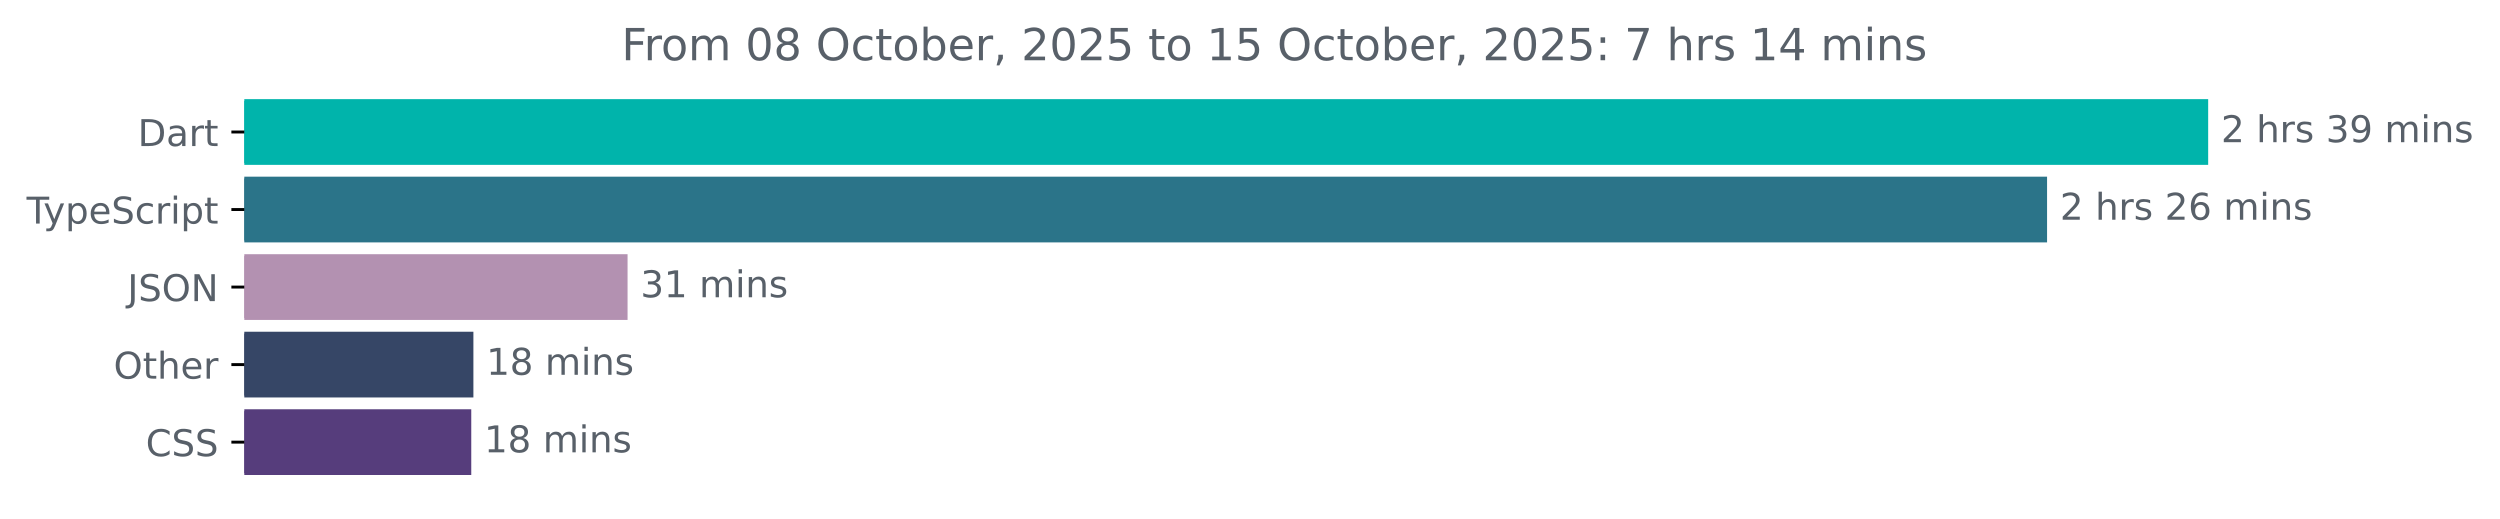
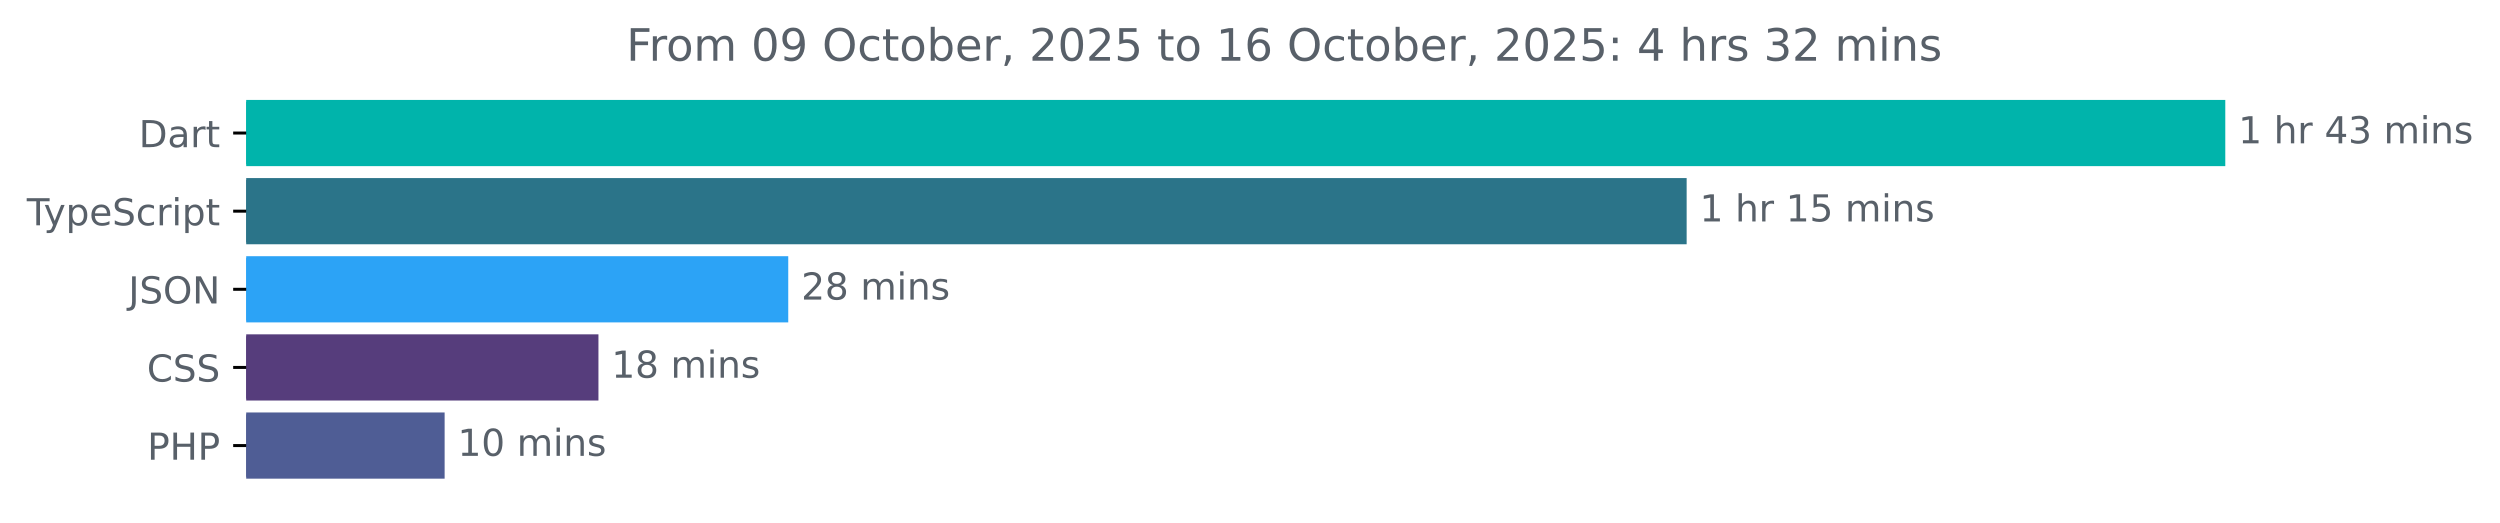
- <svg xmlns="http://www.w3.org/2000/svg" xmlns:xlink="http://www.w3.org/1999/xlink" width="677.144pt" height="140.398pt" viewBox="0 0 677.144 140.398" version="1.1">
+ <svg xmlns="http://www.w3.org/2000/svg" xmlns:xlink="http://www.w3.org/1999/xlink" width="671.935pt" height="140.398pt" viewBox="0 0 671.935 140.398" version="1.1">
  <defs>
    <style type="text/css">*{stroke-linejoin: round; stroke-linecap: butt}</style>
  </defs>
  <g id="figure_1">
    <g id="patch_1">
-       <path d="M -0 140.398  L 677.144 140.398  L 677.144 0  L -0 0  L -0 140.398  z " style="fill: none" />
+       <path d="M -0 140.398  L 671.935 140.398  L 671.935 0  L -0 0  L -0 140.398  z " style="fill: none" />
    </g>
    <g id="axes_1">
      <g id="patch_2">
-         <path d="M 66.17 27.358  L 597.599 27.358  L 597.599 44.158  L 66.17 44.158  z " clip-path="url(#p246414c174)" style="fill: #00b4ab; stroke: #00b4ab; stroke-linejoin: miter" />
+         <path d="M 66.17 27.358  L 597.599 27.358  L 597.599 44.158  L 66.17 44.158  z " clip-path="url(#pfcc82e4aff)" style="fill: #00b4ab; stroke: #00b4ab; stroke-linejoin: miter" />
      </g>
      <g id="patch_3">
-         <path d="M 66.17 48.358  L 553.963 48.358  L 553.963 65.158  L 66.17 65.158  z " clip-path="url(#p246414c174)" style="fill: #2b7489; stroke: #2b7489; stroke-linejoin: miter" />
+         <path d="M 66.17 48.358  L 452.829 48.358  L 452.829 65.158  L 66.17 65.158  z " clip-path="url(#pfcc82e4aff)" style="fill: #2b7489; stroke: #2b7489; stroke-linejoin: miter" />
      </g>
      <g id="patch_4">
-         <path d="M 66.17 69.358  L 169.48 69.358  L 169.48 86.158  L 66.17 86.158  z " clip-path="url(#p246414c174)" style="fill: #b391b1; stroke: #b391b1; stroke-linejoin: miter" />
+         <path d="M 66.17 69.358  L 211.36 69.358  L 211.36 86.158  L 66.17 86.158  z " clip-path="url(#pfcc82e4aff)" style="fill: #2ca3f6; stroke: #2ca3f6; stroke-linejoin: miter" />
      </g>
      <g id="patch_5">
-         <path d="M 66.17 90.358  L 127.722 90.358  L 127.722 107.158  L 66.17 107.158  z " clip-path="url(#p246414c174)" style="fill: #364666; stroke: #364666; stroke-linejoin: miter" />
+         <path d="M 66.17 90.358  L 160.348 90.358  L 160.348 107.158  L 66.17 107.158  z " clip-path="url(#pfcc82e4aff)" style="fill: #563d7c; stroke: #563d7c; stroke-linejoin: miter" />
      </g>
      <g id="patch_6">
-         <path d="M 66.17 111.358  L 127.144 111.358  L 127.144 128.158  L 66.17 128.158  z " clip-path="url(#p246414c174)" style="fill: #563d7c; stroke: #563d7c; stroke-linejoin: miter" />
+         <path d="M 66.17 111.358  L 119.005 111.358  L 119.005 128.158  L 66.17 128.158  z " clip-path="url(#pfcc82e4aff)" style="fill: #4f5d95; stroke: #4f5d95; stroke-linejoin: miter" />
      </g>
      <g id="matplotlib.axis_1" />
      <g id="matplotlib.axis_2">
        <g id="ytick_1">
          <g id="line2d_1">
            <defs>
-               <path id="md21c727134" d="M 0 0  L -3.5 0  " style="stroke: #000000; stroke-width: 0.8" />
+               <path id="mbdb554c96a" d="M 0 0  L -3.5 0  " style="stroke: #000000; stroke-width: 0.8" />
            </defs>
            <g>
-               <use xlink:href="#md21c727134" x="66.17" y="35.758" style="stroke: #000000; stroke-width: 0.8" />
+               <use xlink:href="#mbdb554c96a" x="66.17" y="35.758" style="stroke: #000000; stroke-width: 0.8" />
            </g>
          </g>
          <g id="text_1">
            <g style="fill: #586069" transform="translate(37.31094 39.55734) scale(0.1 -0.1)">
              <defs>
                <path id="DejaVuSans-44" d="M 1259 4147  L 1259 519  L 2022 519  Q 2988 519 3436 956  Q 3884 1394 3884 2338  Q 3884 3275 3436 3711  Q 2988 4147 2022 4147  L 1259 4147  z M 628 4666  L 1925 4666  Q 3281 4666 3915 4102  Q 4550 3538 4550 2338  Q 4550 1131 3912 565  Q 3275 0 1925 0  L 628 0  L 628 4666  z " transform="scale(0.015625)" />
                <path id="DejaVuSans-61" d="M 2194 1759  Q 1497 1759 1228 1600  Q 959 1441 959 1056  Q 959 750 1161 570  Q 1363 391 1709 391  Q 2188 391 2477 730  Q 2766 1069 2766 1631  L 2766 1759  L 2194 1759  z M 3341 1997  L 3341 0  L 2766 0  L 2766 531  Q 2569 213 2275 61  Q 1981 -91 1556 -91  Q 1019 -91 701 211  Q 384 513 384 1019  Q 384 1609 779 1909  Q 1175 2209 1959 2209  L 2766 2209  L 2766 2266  Q 2766 2663 2505 2880  Q 2244 3097 1772 3097  Q 1472 3097 1187 3025  Q 903 2953 641 2809  L 641 3341  Q 956 3463 1253 3523  Q 1550 3584 1831 3584  Q 2591 3584 2966 3190  Q 3341 2797 3341 1997  z " transform="scale(0.015625)" />
                <path id="DejaVuSans-72" d="M 2631 2963  Q 2534 3019 2420 3045  Q 2306 3072 2169 3072  Q 1681 3072 1420 2755  Q 1159 2438 1159 1844  L 1159 0  L 581 0  L 581 3500  L 1159 3500  L 1159 2956  Q 1341 3275 1631 3429  Q 1922 3584 2338 3584  Q 2397 3584 2469 3576  Q 2541 3569 2628 3553  L 2631 2963  z " transform="scale(0.015625)" />
                <path id="DejaVuSans-74" d="M 1172 4494  L 1172 3500  L 2356 3500  L 2356 3053  L 1172 3053  L 1172 1153  Q 1172 725 1289 603  Q 1406 481 1766 481  L 2356 481  L 2356 0  L 1766 0  Q 1100 0 847 248  Q 594 497 594 1153  L 594 3053  L 172 3053  L 172 3500  L 594 3500  L 594 4494  L 1172 4494  z " transform="scale(0.015625)" />
              </defs>
              <use xlink:href="#DejaVuSans-44" />
              <use xlink:href="#DejaVuSans-61" x="77.002" />
              <use xlink:href="#DejaVuSans-72" x="138.281" />
              <use xlink:href="#DejaVuSans-74" x="179.395" />
            </g>
          </g>
        </g>
        <g id="ytick_2">
          <g id="line2d_2">
            <g>
-               <use xlink:href="#md21c727134" x="66.17" y="56.758" style="stroke: #000000; stroke-width: 0.8" />
+               <use xlink:href="#mbdb554c96a" x="66.17" y="56.758" style="stroke: #000000; stroke-width: 0.8" />
            </g>
          </g>
          <g id="text_2">
            <g style="fill: #586069" transform="translate(7.2 60.55734) scale(0.1 -0.1)">
              <defs>
                <path id="DejaVuSans-54" d="M -19 4666  L 3928 4666  L 3928 4134  L 2272 4134  L 2272 0  L 1638 0  L 1638 4134  L -19 4134  L -19 4666  z " transform="scale(0.015625)" />
                <path id="DejaVuSans-79" d="M 2059 -325  Q 1816 -950 1584 -1140  Q 1353 -1331 966 -1331  L 506 -1331  L 506 -850  L 844 -850  Q 1081 -850 1212 -737  Q 1344 -625 1503 -206  L 1606 56  L 191 3500  L 800 3500  L 1894 763  L 2988 3500  L 3597 3500  L 2059 -325  z " transform="scale(0.015625)" />
                <path id="DejaVuSans-70" d="M 1159 525  L 1159 -1331  L 581 -1331  L 581 3500  L 1159 3500  L 1159 2969  Q 1341 3281 1617 3432  Q 1894 3584 2278 3584  Q 2916 3584 3314 3078  Q 3713 2572 3713 1747  Q 3713 922 3314 415  Q 2916 -91 2278 -91  Q 1894 -91 1617 61  Q 1341 213 1159 525  z M 3116 1747  Q 3116 2381 2855 2742  Q 2594 3103 2138 3103  Q 1681 3103 1420 2742  Q 1159 2381 1159 1747  Q 1159 1113 1420 752  Q 1681 391 2138 391  Q 2594 391 2855 752  Q 3116 1113 3116 1747  z " transform="scale(0.015625)" />
                <path id="DejaVuSans-65" d="M 3597 1894  L 3597 1613  L 953 1613  Q 991 1019 1311 708  Q 1631 397 2203 397  Q 2534 397 2845 478  Q 3156 559 3463 722  L 3463 178  Q 3153 47 2828 -22  Q 2503 -91 2169 -91  Q 1331 -91 842 396  Q 353 884 353 1716  Q 353 2575 817 3079  Q 1281 3584 2069 3584  Q 2775 3584 3186 3129  Q 3597 2675 3597 1894  z M 3022 2063  Q 3016 2534 2758 2815  Q 2500 3097 2075 3097  Q 1594 3097 1305 2825  Q 1016 2553 972 2059  L 3022 2063  z " transform="scale(0.015625)" />
                <path id="DejaVuSans-53" d="M 3425 4513  L 3425 3897  Q 3066 4069 2747 4153  Q 2428 4238 2131 4238  Q 1616 4238 1336 4038  Q 1056 3838 1056 3469  Q 1056 3159 1242 3001  Q 1428 2844 1947 2747  L 2328 2669  Q 3034 2534 3370 2195  Q 3706 1856 3706 1288  Q 3706 609 3251 259  Q 2797 -91 1919 -91  Q 1588 -91 1214 -16  Q 841 59 441 206  L 441 856  Q 825 641 1194 531  Q 1563 422 1919 422  Q 2459 422 2753 634  Q 3047 847 3047 1241  Q 3047 1584 2836 1778  Q 2625 1972 2144 2069  L 1759 2144  Q 1053 2284 737 2584  Q 422 2884 422 3419  Q 422 4038 858 4394  Q 1294 4750 2059 4750  Q 2388 4750 2728 4690  Q 3069 4631 3425 4513  z " transform="scale(0.015625)" />
                <path id="DejaVuSans-63" d="M 3122 3366  L 3122 2828  Q 2878 2963 2633 3030  Q 2388 3097 2138 3097  Q 1578 3097 1268 2742  Q 959 2388 959 1747  Q 959 1106 1268 751  Q 1578 397 2138 397  Q 2388 397 2633 464  Q 2878 531 3122 666  L 3122 134  Q 2881 22 2623 -34  Q 2366 -91 2075 -91  Q 1284 -91 818 406  Q 353 903 353 1747  Q 353 2603 823 3093  Q 1294 3584 2113 3584  Q 2378 3584 2631 3529  Q 2884 3475 3122 3366  z " transform="scale(0.015625)" />
                <path id="DejaVuSans-69" d="M 603 3500  L 1178 3500  L 1178 0  L 603 0  L 603 3500  z M 603 4863  L 1178 4863  L 1178 4134  L 603 4134  L 603 4863  z " transform="scale(0.015625)" />
              </defs>
              <use xlink:href="#DejaVuSans-54" />
              <use xlink:href="#DejaVuSans-79" x="45.459" />
              <use xlink:href="#DejaVuSans-70" x="104.639" />
              <use xlink:href="#DejaVuSans-65" x="168.115" />
              <use xlink:href="#DejaVuSans-53" x="229.639" />
              <use xlink:href="#DejaVuSans-63" x="293.115" />
              <use xlink:href="#DejaVuSans-72" x="348.096" />
              <use xlink:href="#DejaVuSans-69" x="389.209" />
              <use xlink:href="#DejaVuSans-70" x="416.992" />
              <use xlink:href="#DejaVuSans-74" x="480.469" />
            </g>
          </g>
        </g>
        <g id="ytick_3">
          <g id="line2d_3">
            <g>
-               <use xlink:href="#md21c727134" x="66.17" y="77.758" style="stroke: #000000; stroke-width: 0.8" />
+               <use xlink:href="#mbdb554c96a" x="66.17" y="77.758" style="stroke: #000000; stroke-width: 0.8" />
            </g>
          </g>
          <g id="text_3">
            <g style="fill: #586069" transform="translate(34.51875 81.55734) scale(0.1 -0.1)">
              <defs>
                <path id="DejaVuSans-4a" d="M 628 4666  L 1259 4666  L 1259 325  Q 1259 -519 939 -900  Q 619 -1281 -91 -1281  L -331 -1281  L -331 -750  L -134 -750  Q 284 -750 456 -515  Q 628 -281 628 325  L 628 4666  z " transform="scale(0.015625)" />
                <path id="DejaVuSans-4f" d="M 2522 4238  Q 1834 4238 1429 3725  Q 1025 3213 1025 2328  Q 1025 1447 1429 934  Q 1834 422 2522 422  Q 3209 422 3611 934  Q 4013 1447 4013 2328  Q 4013 3213 3611 3725  Q 3209 4238 2522 4238  z M 2522 4750  Q 3503 4750 4090 4092  Q 4678 3434 4678 2328  Q 4678 1225 4090 567  Q 3503 -91 2522 -91  Q 1538 -91 948 565  Q 359 1222 359 2328  Q 359 3434 948 4092  Q 1538 4750 2522 4750  z " transform="scale(0.015625)" />
                <path id="DejaVuSans-4e" d="M 628 4666  L 1478 4666  L 3547 763  L 3547 4666  L 4159 4666  L 4159 0  L 3309 0  L 1241 3903  L 1241 0  L 628 0  L 628 4666  z " transform="scale(0.015625)" />
              </defs>
              <use xlink:href="#DejaVuSans-4a" />
              <use xlink:href="#DejaVuSans-53" x="29.492" />
              <use xlink:href="#DejaVuSans-4f" x="92.969" />
              <use xlink:href="#DejaVuSans-4e" x="171.68" />
            </g>
          </g>
        </g>
        <g id="ytick_4">
          <g id="line2d_4">
            <g>
-               <use xlink:href="#md21c727134" x="66.17" y="98.758" style="stroke: #000000; stroke-width: 0.8" />
+               <use xlink:href="#mbdb554c96a" x="66.17" y="98.758" style="stroke: #000000; stroke-width: 0.8" />
            </g>
          </g>
          <g id="text_4">
-             <g style="fill: #586069" transform="translate(30.77656 102.5573) scale(0.1 -0.1)">
-               <defs>
-                 <path id="DejaVuSans-68" d="M 3513 2113  L 3513 0  L 2938 0  L 2938 2094  Q 2938 2591 2744 2837  Q 2550 3084 2163 3084  Q 1697 3084 1428 2787  Q 1159 2491 1159 1978  L 1159 0  L 581 0  L 581 4863  L 1159 4863  L 1159 2956  Q 1366 3272 1645 3428  Q 1925 3584 2291 3584  Q 2894 3584 3203 3211  Q 3513 2838 3513 2113  z " transform="scale(0.015625)" />
-               </defs>
-               <use xlink:href="#DejaVuSans-4f" />
-               <use xlink:href="#DejaVuSans-74" x="78.711" />
-               <use xlink:href="#DejaVuSans-68" x="117.92" />
-               <use xlink:href="#DejaVuSans-65" x="181.299" />
-               <use xlink:href="#DejaVuSans-72" x="242.822" />
-             </g>
-           </g>
-         </g>
-         <g id="ytick_5">
-           <g id="line2d_5">
-             <g>
-               <use xlink:href="#md21c727134" x="66.17" y="119.758" style="stroke: #000000; stroke-width: 0.8" />
-             </g>
-           </g>
-           <g id="text_5">
-             <g style="fill: #586069" transform="translate(39.49063 123.5573) scale(0.1 -0.1)">
+             <g style="fill: #586069" transform="translate(39.49063 102.5573) scale(0.1 -0.1)">
              <defs>
                <path id="DejaVuSans-43" d="M 4122 4306  L 4122 3641  Q 3803 3938 3442 4084  Q 3081 4231 2675 4231  Q 1875 4231 1450 3742  Q 1025 3253 1025 2328  Q 1025 1406 1450 917  Q 1875 428 2675 428  Q 3081 428 3442 575  Q 3803 722 4122 1019  L 4122 359  Q 3791 134 3420 21  Q 3050 -91 2638 -91  Q 1578 -91 968 557  Q 359 1206 359 2328  Q 359 3453 968 4101  Q 1578 4750 2638 4750  Q 3056 4750 3426 4639  Q 3797 4528 4122 4306  z " transform="scale(0.015625)" />
              </defs>
              <use xlink:href="#DejaVuSans-43" />
              <use xlink:href="#DejaVuSans-53" x="69.824" />
              <use xlink:href="#DejaVuSans-53" x="133.301" />
            </g>
          </g>
        </g>
+         <g id="ytick_5">
+           <g id="line2d_5">
+             <g>
+               <use xlink:href="#mbdb554c96a" x="66.17" y="119.758" style="stroke: #000000; stroke-width: 0.8" />
+             </g>
+           </g>
+           <g id="text_5">
+             <g style="fill: #586069" transform="translate(39.59063 123.5573) scale(0.1 -0.1)">
+               <defs>
+                 <path id="DejaVuSans-50" d="M 1259 4147  L 1259 2394  L 2053 2394  Q 2494 2394 2734 2622  Q 2975 2850 2975 3272  Q 2975 3691 2734 3919  Q 2494 4147 2053 4147  L 1259 4147  z M 628 4666  L 2053 4666  Q 2838 4666 3239 4311  Q 3641 3956 3641 3272  Q 3641 2581 3239 2228  Q 2838 1875 2053 1875  L 1259 1875  L 1259 0  L 628 0  L 628 4666  z " transform="scale(0.015625)" />
+                 <path id="DejaVuSans-48" d="M 628 4666  L 1259 4666  L 1259 2753  L 3553 2753  L 3553 4666  L 4184 4666  L 4184 0  L 3553 0  L 3553 2222  L 1259 2222  L 1259 0  L 628 0  L 628 4666  z " transform="scale(0.015625)" />
+               </defs>
+               <use xlink:href="#DejaVuSans-50" />
+               <use xlink:href="#DejaVuSans-48" x="60.303" />
+               <use xlink:href="#DejaVuSans-50" x="135.498" />
+             </g>
+           </g>
+         </g>
      </g>
      <g id="text_6">
        <g style="fill: #586069" transform="translate(601.5989 38.5175) scale(0.1 -0.1)">
          <defs>
-             <path id="DejaVuSans-32" d="M 1228 531  L 3431 531  L 3431 0  L 469 0  L 469 531  Q 828 903 1448 1529  Q 2069 2156 2228 2338  Q 2531 2678 2651 2914  Q 2772 3150 2772 3378  Q 2772 3750 2511 3984  Q 2250 4219 1831 4219  Q 1534 4219 1204 4116  Q 875 4013 500 3803  L 500 4441  Q 881 4594 1212 4672  Q 1544 4750 1819 4750  Q 2544 4750 2975 4387  Q 3406 4025 3406 3419  Q 3406 3131 3298 2873  Q 3191 2616 2906 2266  Q 2828 2175 2409 1742  Q 1991 1309 1228 531  z " transform="scale(0.015625)" />
+             <path id="DejaVuSans-31" d="M 794 531  L 1825 531  L 1825 4091  L 703 3866  L 703 4441  L 1819 4666  L 2450 4666  L 2450 531  L 3481 531  L 3481 0  L 794 0  L 794 531  z " transform="scale(0.015625)" />
            <path id="DejaVuSans-20" transform="scale(0.015625)" />
-             <path id="DejaVuSans-73" d="M 2834 3397  L 2834 2853  Q 2591 2978 2328 3040  Q 2066 3103 1784 3103  Q 1356 3103 1142 2972  Q 928 2841 928 2578  Q 928 2378 1081 2264  Q 1234 2150 1697 2047  L 1894 2003  Q 2506 1872 2764 1633  Q 3022 1394 3022 966  Q 3022 478 2636 193  Q 2250 -91 1575 -91  Q 1294 -91 989 -36  Q 684 19 347 128  L 347 722  Q 666 556 975 473  Q 1284 391 1588 391  Q 1994 391 2212 530  Q 2431 669 2431 922  Q 2431 1156 2273 1281  Q 2116 1406 1581 1522  L 1381 1569  Q 847 1681 609 1914  Q 372 2147 372 2553  Q 372 3047 722 3315  Q 1072 3584 1716 3584  Q 2034 3584 2315 3537  Q 2597 3491 2834 3397  z " transform="scale(0.015625)" />
+             <path id="DejaVuSans-68" d="M 3513 2113  L 3513 0  L 2938 0  L 2938 2094  Q 2938 2591 2744 2837  Q 2550 3084 2163 3084  Q 1697 3084 1428 2787  Q 1159 2491 1159 1978  L 1159 0  L 581 0  L 581 4863  L 1159 4863  L 1159 2956  Q 1366 3272 1645 3428  Q 1925 3584 2291 3584  Q 2894 3584 3203 3211  Q 3513 2838 3513 2113  z " transform="scale(0.015625)" />
+             <path id="DejaVuSans-34" d="M 2419 4116  L 825 1625  L 2419 1625  L 2419 4116  z M 2253 4666  L 3047 4666  L 3047 1625  L 3713 1625  L 3713 1100  L 3047 1100  L 3047 0  L 2419 0  L 2419 1100  L 313 1100  L 313 1709  L 2253 4666  z " transform="scale(0.015625)" />
            <path id="DejaVuSans-33" d="M 2597 2516  Q 3050 2419 3304 2112  Q 3559 1806 3559 1356  Q 3559 666 3084 287  Q 2609 -91 1734 -91  Q 1441 -91 1130 -33  Q 819 25 488 141  L 488 750  Q 750 597 1062 519  Q 1375 441 1716 441  Q 2309 441 2620 675  Q 2931 909 2931 1356  Q 2931 1769 2642 2001  Q 2353 2234 1838 2234  L 1294 2234  L 1294 2753  L 1863 2753  Q 2328 2753 2575 2939  Q 2822 3125 2822 3475  Q 2822 3834 2567 4026  Q 2313 4219 1838 4219  Q 1578 4219 1281 4162  Q 984 4106 628 3988  L 628 4550  Q 988 4650 1302 4700  Q 1616 4750 1894 4750  Q 2613 4750 3031 4423  Q 3450 4097 3450 3541  Q 3450 3153 3228 2886  Q 3006 2619 2597 2516  z " transform="scale(0.015625)" />
-             <path id="DejaVuSans-39" d="M 703 97  L 703 672  Q 941 559 1184 500  Q 1428 441 1663 441  Q 2288 441 2617 861  Q 2947 1281 2994 2138  Q 2813 1869 2534 1725  Q 2256 1581 1919 1581  Q 1219 1581 811 2004  Q 403 2428 403 3163  Q 403 3881 828 4315  Q 1253 4750 1959 4750  Q 2769 4750 3195 4129  Q 3622 3509 3622 2328  Q 3622 1225 3098 567  Q 2575 -91 1691 -91  Q 1453 -91 1209 -44  Q 966 3 703 97  z M 1959 2075  Q 2384 2075 2632 2365  Q 2881 2656 2881 3163  Q 2881 3666 2632 3958  Q 2384 4250 1959 4250  Q 1534 4250 1286 3958  Q 1038 3666 1038 3163  Q 1038 2656 1286 2365  Q 1534 2075 1959 2075  z " transform="scale(0.015625)" />
            <path id="DejaVuSans-6d" d="M 3328 2828  Q 3544 3216 3844 3400  Q 4144 3584 4550 3584  Q 5097 3584 5394 3201  Q 5691 2819 5691 2113  L 5691 0  L 5113 0  L 5113 2094  Q 5113 2597 4934 2840  Q 4756 3084 4391 3084  Q 3944 3084 3684 2787  Q 3425 2491 3425 1978  L 3425 0  L 2847 0  L 2847 2094  Q 2847 2600 2669 2842  Q 2491 3084 2119 3084  Q 1678 3084 1418 2786  Q 1159 2488 1159 1978  L 1159 0  L 581 0  L 581 3500  L 1159 3500  L 1159 2956  Q 1356 3278 1631 3431  Q 1906 3584 2284 3584  Q 2666 3584 2933 3390  Q 3200 3197 3328 2828  z " transform="scale(0.015625)" />
            <path id="DejaVuSans-6e" d="M 3513 2113  L 3513 0  L 2938 0  L 2938 2094  Q 2938 2591 2744 2837  Q 2550 3084 2163 3084  Q 1697 3084 1428 2787  Q 1159 2491 1159 1978  L 1159 0  L 581 0  L 581 3500  L 1159 3500  L 1159 2956  Q 1366 3272 1645 3428  Q 1925 3584 2291 3584  Q 2894 3584 3203 3211  Q 3513 2838 3513 2113  z " transform="scale(0.015625)" />
-           </defs>
-           <use xlink:href="#DejaVuSans-32" />
+             <path id="DejaVuSans-73" d="M 2834 3397  L 2834 2853  Q 2591 2978 2328 3040  Q 2066 3103 1784 3103  Q 1356 3103 1142 2972  Q 928 2841 928 2578  Q 928 2378 1081 2264  Q 1234 2150 1697 2047  L 1894 2003  Q 2506 1872 2764 1633  Q 3022 1394 3022 966  Q 3022 478 2636 193  Q 2250 -91 1575 -91  Q 1294 -91 989 -36  Q 684 19 347 128  L 347 722  Q 666 556 975 473  Q 1284 391 1588 391  Q 1994 391 2212 530  Q 2431 669 2431 922  Q 2431 1156 2273 1281  Q 2116 1406 1581 1522  L 1381 1569  Q 847 1681 609 1914  Q 372 2147 372 2553  Q 372 3047 722 3315  Q 1072 3584 1716 3584  Q 2034 3584 2315 3537  Q 2597 3491 2834 3397  z " transform="scale(0.015625)" />
+           </defs>
+           <use xlink:href="#DejaVuSans-31" />
          <use xlink:href="#DejaVuSans-20" x="63.623" />
          <use xlink:href="#DejaVuSans-68" x="95.41" />
          <use xlink:href="#DejaVuSans-72" x="158.789" />
-           <use xlink:href="#DejaVuSans-73" x="199.902" />
-           <use xlink:href="#DejaVuSans-20" x="252.002" />
-           <use xlink:href="#DejaVuSans-33" x="283.789" />
-           <use xlink:href="#DejaVuSans-39" x="347.412" />
-           <use xlink:href="#DejaVuSans-20" x="411.035" />
-           <use xlink:href="#DejaVuSans-6d" x="442.822" />
-           <use xlink:href="#DejaVuSans-69" x="540.234" />
-           <use xlink:href="#DejaVuSans-6e" x="568.018" />
-           <use xlink:href="#DejaVuSans-73" x="631.396" />
+           <use xlink:href="#DejaVuSans-20" x="199.902" />
+           <use xlink:href="#DejaVuSans-34" x="231.689" />
+           <use xlink:href="#DejaVuSans-33" x="295.312" />
+           <use xlink:href="#DejaVuSans-20" x="358.936" />
+           <use xlink:href="#DejaVuSans-6d" x="390.723" />
+           <use xlink:href="#DejaVuSans-69" x="488.135" />
+           <use xlink:href="#DejaVuSans-6e" x="515.918" />
+           <use xlink:href="#DejaVuSans-73" x="579.297" />
        </g>
      </g>
      <g id="text_7">
-         <g style="fill: #586069" transform="translate(557.9634 59.5175) scale(0.1 -0.1)">
-           <defs>
-             <path id="DejaVuSans-36" d="M 2113 2584  Q 1688 2584 1439 2293  Q 1191 2003 1191 1497  Q 1191 994 1439 701  Q 1688 409 2113 409  Q 2538 409 2786 701  Q 3034 994 3034 1497  Q 3034 2003 2786 2293  Q 2538 2584 2113 2584  z M 3366 4563  L 3366 3988  Q 3128 4100 2886 4159  Q 2644 4219 2406 4219  Q 1781 4219 1451 3797  Q 1122 3375 1075 2522  Q 1259 2794 1537 2939  Q 1816 3084 2150 3084  Q 2853 3084 3261 2657  Q 3669 2231 3669 1497  Q 3669 778 3244 343  Q 2819 -91 2113 -91  Q 1303 -91 875 529  Q 447 1150 447 2328  Q 447 3434 972 4092  Q 1497 4750 2381 4750  Q 2619 4750 2861 4703  Q 3103 4656 3366 4563  z " transform="scale(0.015625)" />
-           </defs>
-           <use xlink:href="#DejaVuSans-32" />
+         <g style="fill: #586069" transform="translate(456.8294 59.5175) scale(0.1 -0.1)">
+           <defs>
+             <path id="DejaVuSans-35" d="M 691 4666  L 3169 4666  L 3169 4134  L 1269 4134  L 1269 2991  Q 1406 3038 1543 3061  Q 1681 3084 1819 3084  Q 2600 3084 3056 2656  Q 3513 2228 3513 1497  Q 3513 744 3044 326  Q 2575 -91 1722 -91  Q 1428 -91 1123 -41  Q 819 9 494 109  L 494 744  Q 775 591 1075 516  Q 1375 441 1709 441  Q 2250 441 2565 725  Q 2881 1009 2881 1497  Q 2881 1984 2565 2268  Q 2250 2553 1709 2553  Q 1456 2553 1204 2497  Q 953 2441 691 2322  L 691 4666  z " transform="scale(0.015625)" />
+           </defs>
+           <use xlink:href="#DejaVuSans-31" />
          <use xlink:href="#DejaVuSans-20" x="63.623" />
          <use xlink:href="#DejaVuSans-68" x="95.41" />
          <use xlink:href="#DejaVuSans-72" x="158.789" />
-           <use xlink:href="#DejaVuSans-73" x="199.902" />
-           <use xlink:href="#DejaVuSans-20" x="252.002" />
-           <use xlink:href="#DejaVuSans-32" x="283.789" />
-           <use xlink:href="#DejaVuSans-36" x="347.412" />
-           <use xlink:href="#DejaVuSans-20" x="411.035" />
-           <use xlink:href="#DejaVuSans-6d" x="442.822" />
-           <use xlink:href="#DejaVuSans-69" x="540.234" />
-           <use xlink:href="#DejaVuSans-6e" x="568.018" />
-           <use xlink:href="#DejaVuSans-73" x="631.396" />
+           <use xlink:href="#DejaVuSans-20" x="199.902" />
+           <use xlink:href="#DejaVuSans-31" x="231.689" />
+           <use xlink:href="#DejaVuSans-35" x="295.312" />
+           <use xlink:href="#DejaVuSans-20" x="358.936" />
+           <use xlink:href="#DejaVuSans-6d" x="390.723" />
+           <use xlink:href="#DejaVuSans-69" x="488.135" />
+           <use xlink:href="#DejaVuSans-6e" x="515.918" />
+           <use xlink:href="#DejaVuSans-73" x="579.297" />
        </g>
      </g>
      <g id="text_8">
-         <g style="fill: #586069" transform="translate(173.4796 80.5175) scale(0.1 -0.1)">
-           <defs>
-             <path id="DejaVuSans-31" d="M 794 531  L 1825 531  L 1825 4091  L 703 3866  L 703 4441  L 1819 4666  L 2450 4666  L 2450 531  L 3481 531  L 3481 0  L 794 0  L 794 531  z " transform="scale(0.015625)" />
-           </defs>
-           <use xlink:href="#DejaVuSans-33" />
-           <use xlink:href="#DejaVuSans-31" x="63.623" />
-           <use xlink:href="#DejaVuSans-20" x="127.246" />
-           <use xlink:href="#DejaVuSans-6d" x="159.033" />
-           <use xlink:href="#DejaVuSans-69" x="256.445" />
-           <use xlink:href="#DejaVuSans-6e" x="284.229" />
-           <use xlink:href="#DejaVuSans-73" x="347.607" />
-         </g>
-       </g>
-       <g id="text_9">
-         <g style="fill: #586069" transform="translate(131.7224 101.5175) scale(0.1 -0.1)">
-           <defs>
+         <g style="fill: #586069" transform="translate(215.3602 80.5175) scale(0.1 -0.1)">
+           <defs>
+             <path id="DejaVuSans-32" d="M 1228 531  L 3431 531  L 3431 0  L 469 0  L 469 531  Q 828 903 1448 1529  Q 2069 2156 2228 2338  Q 2531 2678 2651 2914  Q 2772 3150 2772 3378  Q 2772 3750 2511 3984  Q 2250 4219 1831 4219  Q 1534 4219 1204 4116  Q 875 4013 500 3803  L 500 4441  Q 881 4594 1212 4672  Q 1544 4750 1819 4750  Q 2544 4750 2975 4387  Q 3406 4025 3406 3419  Q 3406 3131 3298 2873  Q 3191 2616 2906 2266  Q 2828 2175 2409 1742  Q 1991 1309 1228 531  z " transform="scale(0.015625)" />
            <path id="DejaVuSans-38" d="M 2034 2216  Q 1584 2216 1326 1975  Q 1069 1734 1069 1313  Q 1069 891 1326 650  Q 1584 409 2034 409  Q 2484 409 2743 651  Q 3003 894 3003 1313  Q 3003 1734 2745 1975  Q 2488 2216 2034 2216  z M 1403 2484  Q 997 2584 770 2862  Q 544 3141 544 3541  Q 544 4100 942 4425  Q 1341 4750 2034 4750  Q 2731 4750 3128 4425  Q 3525 4100 3525 3541  Q 3525 3141 3298 2862  Q 3072 2584 2669 2484  Q 3125 2378 3379 2068  Q 3634 1759 3634 1313  Q 3634 634 3220 271  Q 2806 -91 2034 -91  Q 1263 -91 848 271  Q 434 634 434 1313  Q 434 1759 690 2068  Q 947 2378 1403 2484  z M 1172 3481  Q 1172 3119 1398 2916  Q 1625 2713 2034 2713  Q 2441 2713 2670 2916  Q 2900 3119 2900 3481  Q 2900 3844 2670 4047  Q 2441 4250 2034 4250  Q 1625 4250 1398 4047  Q 1172 3844 1172 3481  z " transform="scale(0.015625)" />
          </defs>
-           <use xlink:href="#DejaVuSans-31" />
+           <use xlink:href="#DejaVuSans-32" />
          <use xlink:href="#DejaVuSans-38" x="63.623" />
          <use xlink:href="#DejaVuSans-20" x="127.246" />
          <use xlink:href="#DejaVuSans-6d" x="159.033" />
          <use xlink:href="#DejaVuSans-69" x="256.445" />
          <use xlink:href="#DejaVuSans-6e" x="284.229" />
          <use xlink:href="#DejaVuSans-73" x="347.607" />
        </g>
      </g>
-       <g id="text_10">
-         <g style="fill: #586069" transform="translate(131.1444 122.5175) scale(0.1 -0.1)">
+       <g id="text_9">
+         <g style="fill: #586069" transform="translate(164.3475 101.5175) scale(0.1 -0.1)">
          <use xlink:href="#DejaVuSans-31" />
          <use xlink:href="#DejaVuSans-38" x="63.623" />
          <use xlink:href="#DejaVuSans-20" x="127.246" />
          <use xlink:href="#DejaVuSans-6d" x="159.033" />
          <use xlink:href="#DejaVuSans-69" x="256.445" />
          <use xlink:href="#DejaVuSans-6e" x="284.229" />
          <use xlink:href="#DejaVuSans-73" x="347.607" />
        </g>
      </g>
+       <g id="text_10">
+         <g style="fill: #586069" transform="translate(123.0049 122.5175) scale(0.1 -0.1)">
+           <defs>
+             <path id="DejaVuSans-30" d="M 2034 4250  Q 1547 4250 1301 3770  Q 1056 3291 1056 2328  Q 1056 1369 1301 889  Q 1547 409 2034 409  Q 2525 409 2770 889  Q 3016 1369 3016 2328  Q 3016 3291 2770 3770  Q 2525 4250 2034 4250  z M 2034 4750  Q 2819 4750 3233 4129  Q 3647 3509 3647 2328  Q 3647 1150 3233 529  Q 2819 -91 2034 -91  Q 1250 -91 836 529  Q 422 1150 422 2328  Q 422 3509 836 4129  Q 1250 4750 2034 4750  z " transform="scale(0.015625)" />
+           </defs>
+           <use xlink:href="#DejaVuSans-31" />
+           <use xlink:href="#DejaVuSans-30" x="63.623" />
+           <use xlink:href="#DejaVuSans-20" x="127.246" />
+           <use xlink:href="#DejaVuSans-6d" x="159.033" />
+           <use xlink:href="#DejaVuSans-69" x="256.445" />
+           <use xlink:href="#DejaVuSans-6e" x="284.229" />
+           <use xlink:href="#DejaVuSans-73" x="347.607" />
+         </g>
+       </g>
      <g id="text_11">
        <g style="fill: #586069" transform="translate(168.3503 16.31812) scale(0.12 -0.12)">
          <defs>
            <path id="DejaVuSans-46" d="M 628 4666  L 3309 4666  L 3309 4134  L 1259 4134  L 1259 2759  L 3109 2759  L 3109 2228  L 1259 2228  L 1259 0  L 628 0  L 628 4666  z " transform="scale(0.015625)" />
            <path id="DejaVuSans-6f" d="M 1959 3097  Q 1497 3097 1228 2736  Q 959 2375 959 1747  Q 959 1119 1226 758  Q 1494 397 1959 397  Q 2419 397 2687 759  Q 2956 1122 2956 1747  Q 2956 2369 2687 2733  Q 2419 3097 1959 3097  z M 1959 3584  Q 2709 3584 3137 3096  Q 3566 2609 3566 1747  Q 3566 888 3137 398  Q 2709 -91 1959 -91  Q 1206 -91 779 398  Q 353 888 353 1747  Q 353 2609 779 3096  Q 1206 3584 1959 3584  z " transform="scale(0.015625)" />
-             <path id="DejaVuSans-30" d="M 2034 4250  Q 1547 4250 1301 3770  Q 1056 3291 1056 2328  Q 1056 1369 1301 889  Q 1547 409 2034 409  Q 2525 409 2770 889  Q 3016 1369 3016 2328  Q 3016 3291 2770 3770  Q 2525 4250 2034 4250  z M 2034 4750  Q 2819 4750 3233 4129  Q 3647 3509 3647 2328  Q 3647 1150 3233 529  Q 2819 -91 2034 -91  Q 1250 -91 836 529  Q 422 1150 422 2328  Q 422 3509 836 4129  Q 1250 4750 2034 4750  z " transform="scale(0.015625)" />
+             <path id="DejaVuSans-39" d="M 703 97  L 703 672  Q 941 559 1184 500  Q 1428 441 1663 441  Q 2288 441 2617 861  Q 2947 1281 2994 2138  Q 2813 1869 2534 1725  Q 2256 1581 1919 1581  Q 1219 1581 811 2004  Q 403 2428 403 3163  Q 403 3881 828 4315  Q 1253 4750 1959 4750  Q 2769 4750 3195 4129  Q 3622 3509 3622 2328  Q 3622 1225 3098 567  Q 2575 -91 1691 -91  Q 1453 -91 1209 -44  Q 966 3 703 97  z M 1959 2075  Q 2384 2075 2632 2365  Q 2881 2656 2881 3163  Q 2881 3666 2632 3958  Q 2384 4250 1959 4250  Q 1534 4250 1286 3958  Q 1038 3666 1038 3163  Q 1038 2656 1286 2365  Q 1534 2075 1959 2075  z " transform="scale(0.015625)" />
            <path id="DejaVuSans-62" d="M 3116 1747  Q 3116 2381 2855 2742  Q 2594 3103 2138 3103  Q 1681 3103 1420 2742  Q 1159 2381 1159 1747  Q 1159 1113 1420 752  Q 1681 391 2138 391  Q 2594 391 2855 752  Q 3116 1113 3116 1747  z M 1159 2969  Q 1341 3281 1617 3432  Q 1894 3584 2278 3584  Q 2916 3584 3314 3078  Q 3713 2572 3713 1747  Q 3713 922 3314 415  Q 2916 -91 2278 -91  Q 1894 -91 1617 61  Q 1341 213 1159 525  L 1159 0  L 581 0  L 581 4863  L 1159 4863  L 1159 2969  z " transform="scale(0.015625)" />
            <path id="DejaVuSans-2c" d="M 750 794  L 1409 794  L 1409 256  L 897 -744  L 494 -744  L 750 256  L 750 794  z " transform="scale(0.015625)" />
-             <path id="DejaVuSans-35" d="M 691 4666  L 3169 4666  L 3169 4134  L 1269 4134  L 1269 2991  Q 1406 3038 1543 3061  Q 1681 3084 1819 3084  Q 2600 3084 3056 2656  Q 3513 2228 3513 1497  Q 3513 744 3044 326  Q 2575 -91 1722 -91  Q 1428 -91 1123 -41  Q 819 9 494 109  L 494 744  Q 775 591 1075 516  Q 1375 441 1709 441  Q 2250 441 2565 725  Q 2881 1009 2881 1497  Q 2881 1984 2565 2268  Q 2250 2553 1709 2553  Q 1456 2553 1204 2497  Q 953 2441 691 2322  L 691 4666  z " transform="scale(0.015625)" />
+             <path id="DejaVuSans-36" d="M 2113 2584  Q 1688 2584 1439 2293  Q 1191 2003 1191 1497  Q 1191 994 1439 701  Q 1688 409 2113 409  Q 2538 409 2786 701  Q 3034 994 3034 1497  Q 3034 2003 2786 2293  Q 2538 2584 2113 2584  z M 3366 4563  L 3366 3988  Q 3128 4100 2886 4159  Q 2644 4219 2406 4219  Q 1781 4219 1451 3797  Q 1122 3375 1075 2522  Q 1259 2794 1537 2939  Q 1816 3084 2150 3084  Q 2853 3084 3261 2657  Q 3669 2231 3669 1497  Q 3669 778 3244 343  Q 2819 -91 2113 -91  Q 1303 -91 875 529  Q 447 1150 447 2328  Q 447 3434 972 4092  Q 1497 4750 2381 4750  Q 2619 4750 2861 4703  Q 3103 4656 3366 4563  z " transform="scale(0.015625)" />
            <path id="DejaVuSans-3a" d="M 750 794  L 1409 794  L 1409 0  L 750 0  L 750 794  z M 750 3309  L 1409 3309  L 1409 2516  L 750 2516  L 750 3309  z " transform="scale(0.015625)" />
-             <path id="DejaVuSans-37" d="M 525 4666  L 3525 4666  L 3525 4397  L 1831 0  L 1172 0  L 2766 4134  L 525 4134  L 525 4666  z " transform="scale(0.015625)" />
-             <path id="DejaVuSans-34" d="M 2419 4116  L 825 1625  L 2419 1625  L 2419 4116  z M 2253 4666  L 3047 4666  L 3047 1625  L 3713 1625  L 3713 1100  L 3047 1100  L 3047 0  L 2419 0  L 2419 1100  L 313 1100  L 313 1709  L 2253 4666  z " transform="scale(0.015625)" />
          </defs>
          <use xlink:href="#DejaVuSans-46" />
          <use xlink:href="#DejaVuSans-72" x="50.27" />
          <use xlink:href="#DejaVuSans-6f" x="89.133" />
          <use xlink:href="#DejaVuSans-6d" x="150.314" />
          <use xlink:href="#DejaVuSans-20" x="247.727" />
          <use xlink:href="#DejaVuSans-30" x="279.514" />
-           <use xlink:href="#DejaVuSans-38" x="343.137" />
+           <use xlink:href="#DejaVuSans-39" x="343.137" />
          <use xlink:href="#DejaVuSans-20" x="406.76" />
          <use xlink:href="#DejaVuSans-4f" x="438.547" />
          <use xlink:href="#DejaVuSans-63" x="517.258" />
          <use xlink:href="#DejaVuSans-74" x="572.238" />
          <use xlink:href="#DejaVuSans-6f" x="611.447" />
          <use xlink:href="#DejaVuSans-62" x="672.629" />
          <use xlink:href="#DejaVuSans-65" x="736.105" />
          <use xlink:href="#DejaVuSans-72" x="797.629" />
          <use xlink:href="#DejaVuSans-2c" x="838.742" />
          <use xlink:href="#DejaVuSans-20" x="870.529" />
          <use xlink:href="#DejaVuSans-32" x="902.316" />
          <use xlink:href="#DejaVuSans-30" x="965.939" />
          <use xlink:href="#DejaVuSans-32" x="1029.562" />
          <use xlink:href="#DejaVuSans-35" x="1093.186" />
          <use xlink:href="#DejaVuSans-20" x="1156.809" />
          <use xlink:href="#DejaVuSans-74" x="1188.596" />
          <use xlink:href="#DejaVuSans-6f" x="1227.805" />
          <use xlink:href="#DejaVuSans-20" x="1288.986" />
          <use xlink:href="#DejaVuSans-31" x="1320.773" />
-           <use xlink:href="#DejaVuSans-35" x="1384.396" />
+           <use xlink:href="#DejaVuSans-36" x="1384.396" />
          <use xlink:href="#DejaVuSans-20" x="1448.02" />
          <use xlink:href="#DejaVuSans-4f" x="1479.807" />
          <use xlink:href="#DejaVuSans-63" x="1558.518" />
          <use xlink:href="#DejaVuSans-74" x="1613.498" />
          <use xlink:href="#DejaVuSans-6f" x="1652.707" />
          <use xlink:href="#DejaVuSans-62" x="1713.889" />
          <use xlink:href="#DejaVuSans-65" x="1777.365" />
          <use xlink:href="#DejaVuSans-72" x="1838.889" />
          <use xlink:href="#DejaVuSans-2c" x="1880.002" />
          <use xlink:href="#DejaVuSans-20" x="1911.789" />
          <use xlink:href="#DejaVuSans-32" x="1943.576" />
          <use xlink:href="#DejaVuSans-30" x="2007.199" />
          <use xlink:href="#DejaVuSans-32" x="2070.822" />
          <use xlink:href="#DejaVuSans-35" x="2134.445" />
          <use xlink:href="#DejaVuSans-3a" x="2198.068" />
          <use xlink:href="#DejaVuSans-20" x="2231.76" />
-           <use xlink:href="#DejaVuSans-37" x="2263.547" />
+           <use xlink:href="#DejaVuSans-34" x="2263.547" />
          <use xlink:href="#DejaVuSans-20" x="2327.17" />
          <use xlink:href="#DejaVuSans-68" x="2358.957" />
          <use xlink:href="#DejaVuSans-72" x="2422.336" />
          <use xlink:href="#DejaVuSans-73" x="2463.449" />
          <use xlink:href="#DejaVuSans-20" x="2515.549" />
-           <use xlink:href="#DejaVuSans-31" x="2547.336" />
-           <use xlink:href="#DejaVuSans-34" x="2610.959" />
+           <use xlink:href="#DejaVuSans-33" x="2547.336" />
+           <use xlink:href="#DejaVuSans-32" x="2610.959" />
          <use xlink:href="#DejaVuSans-20" x="2674.582" />
          <use xlink:href="#DejaVuSans-6d" x="2706.369" />
          <use xlink:href="#DejaVuSans-69" x="2803.781" />
          <use xlink:href="#DejaVuSans-6e" x="2831.564" />
          <use xlink:href="#DejaVuSans-73" x="2894.943" />
        </g>
      </g>
    </g>
  </g>
  <defs>
-     <clipPath id="p246414c174">
+     <clipPath id="pfcc82e4aff">
      <rect x="66.17" y="22.318" width="558" height="110.88" />
    </clipPath>
  </defs>
</svg>
